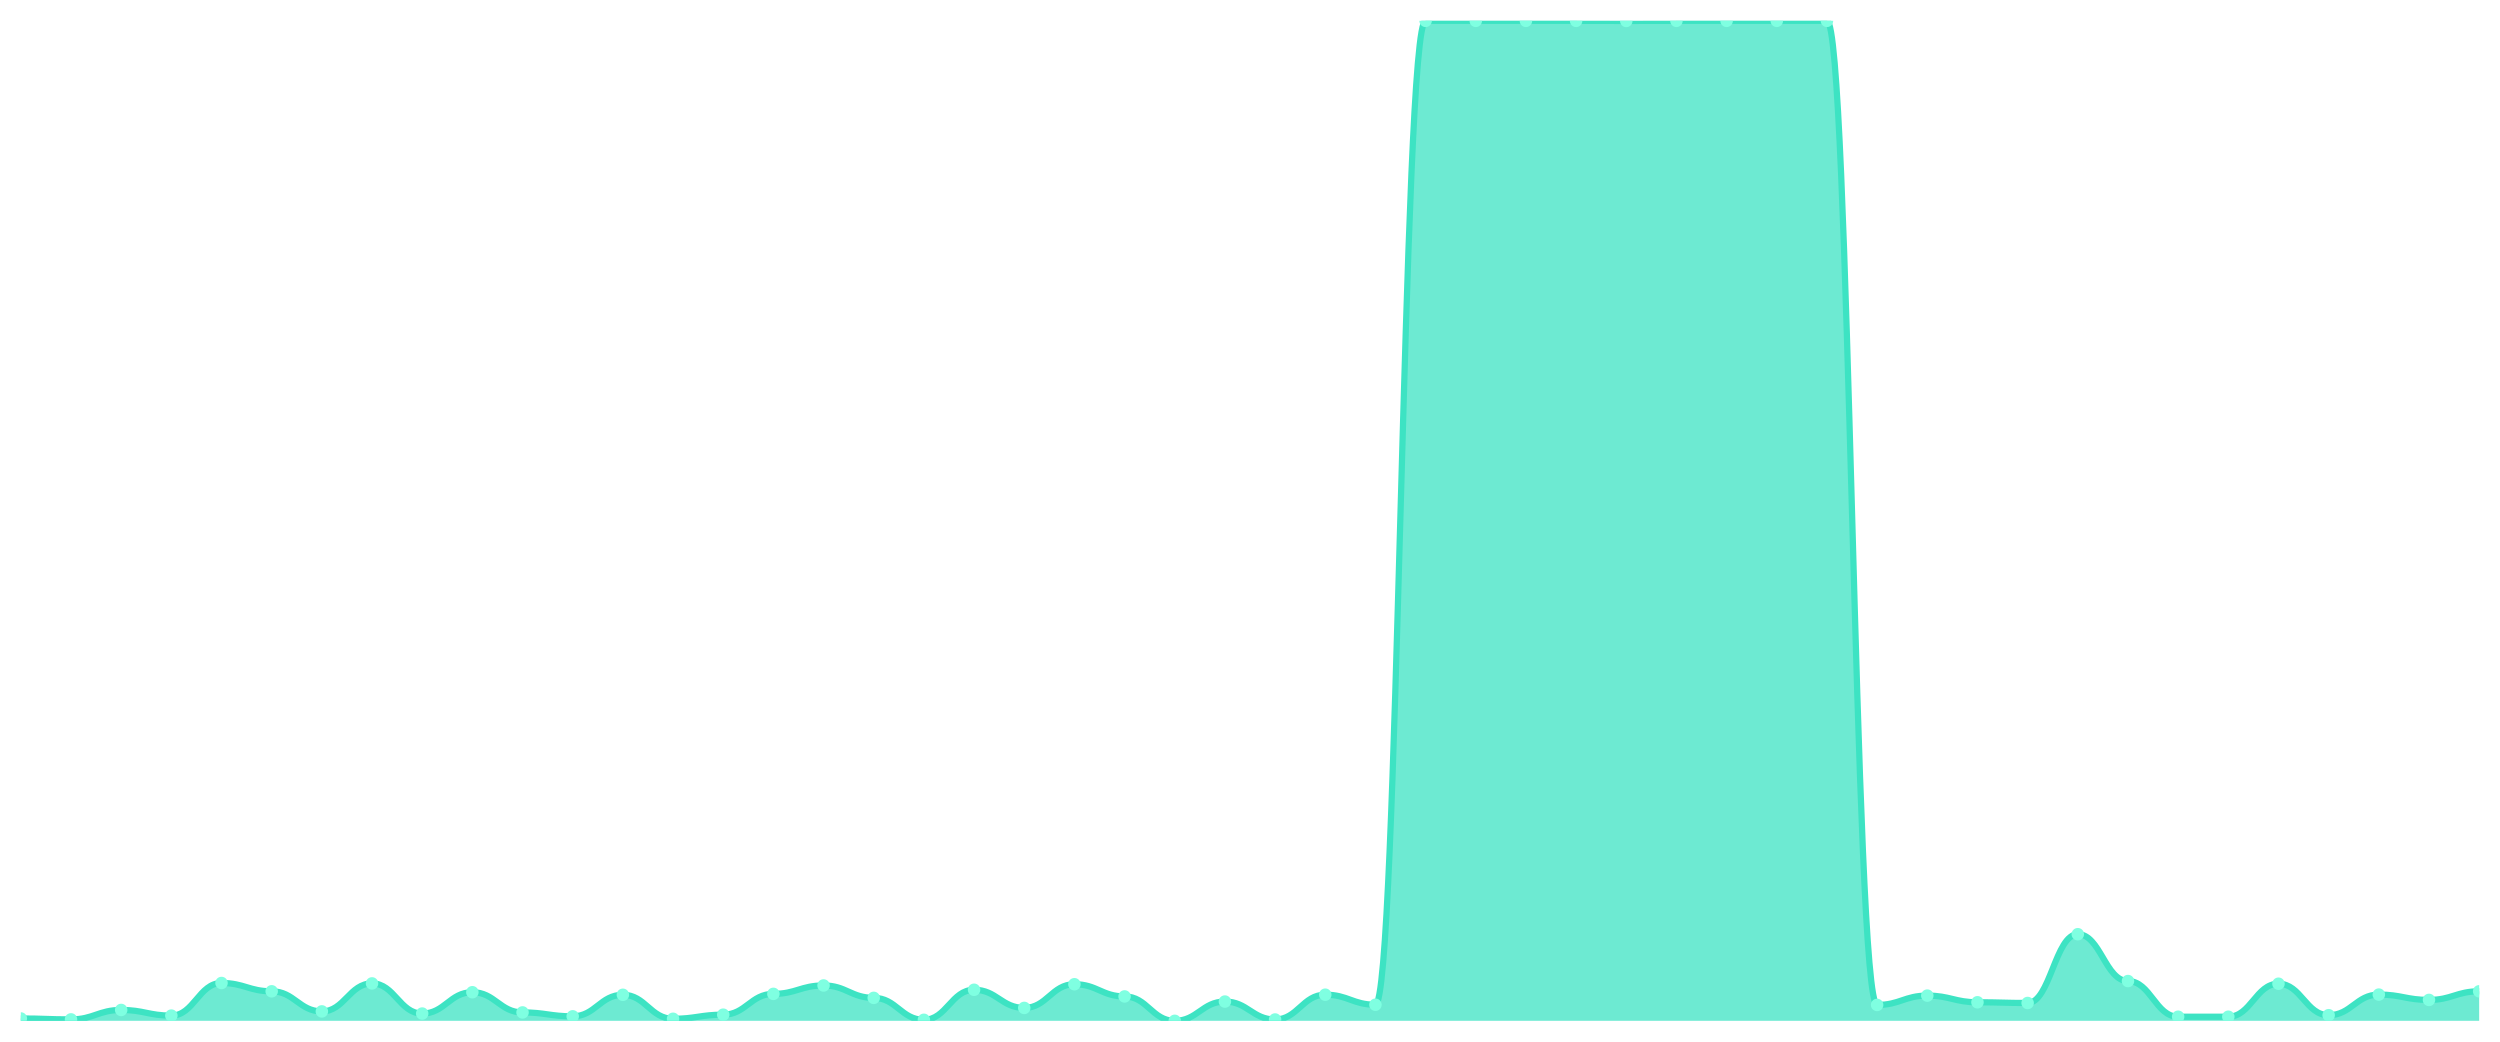
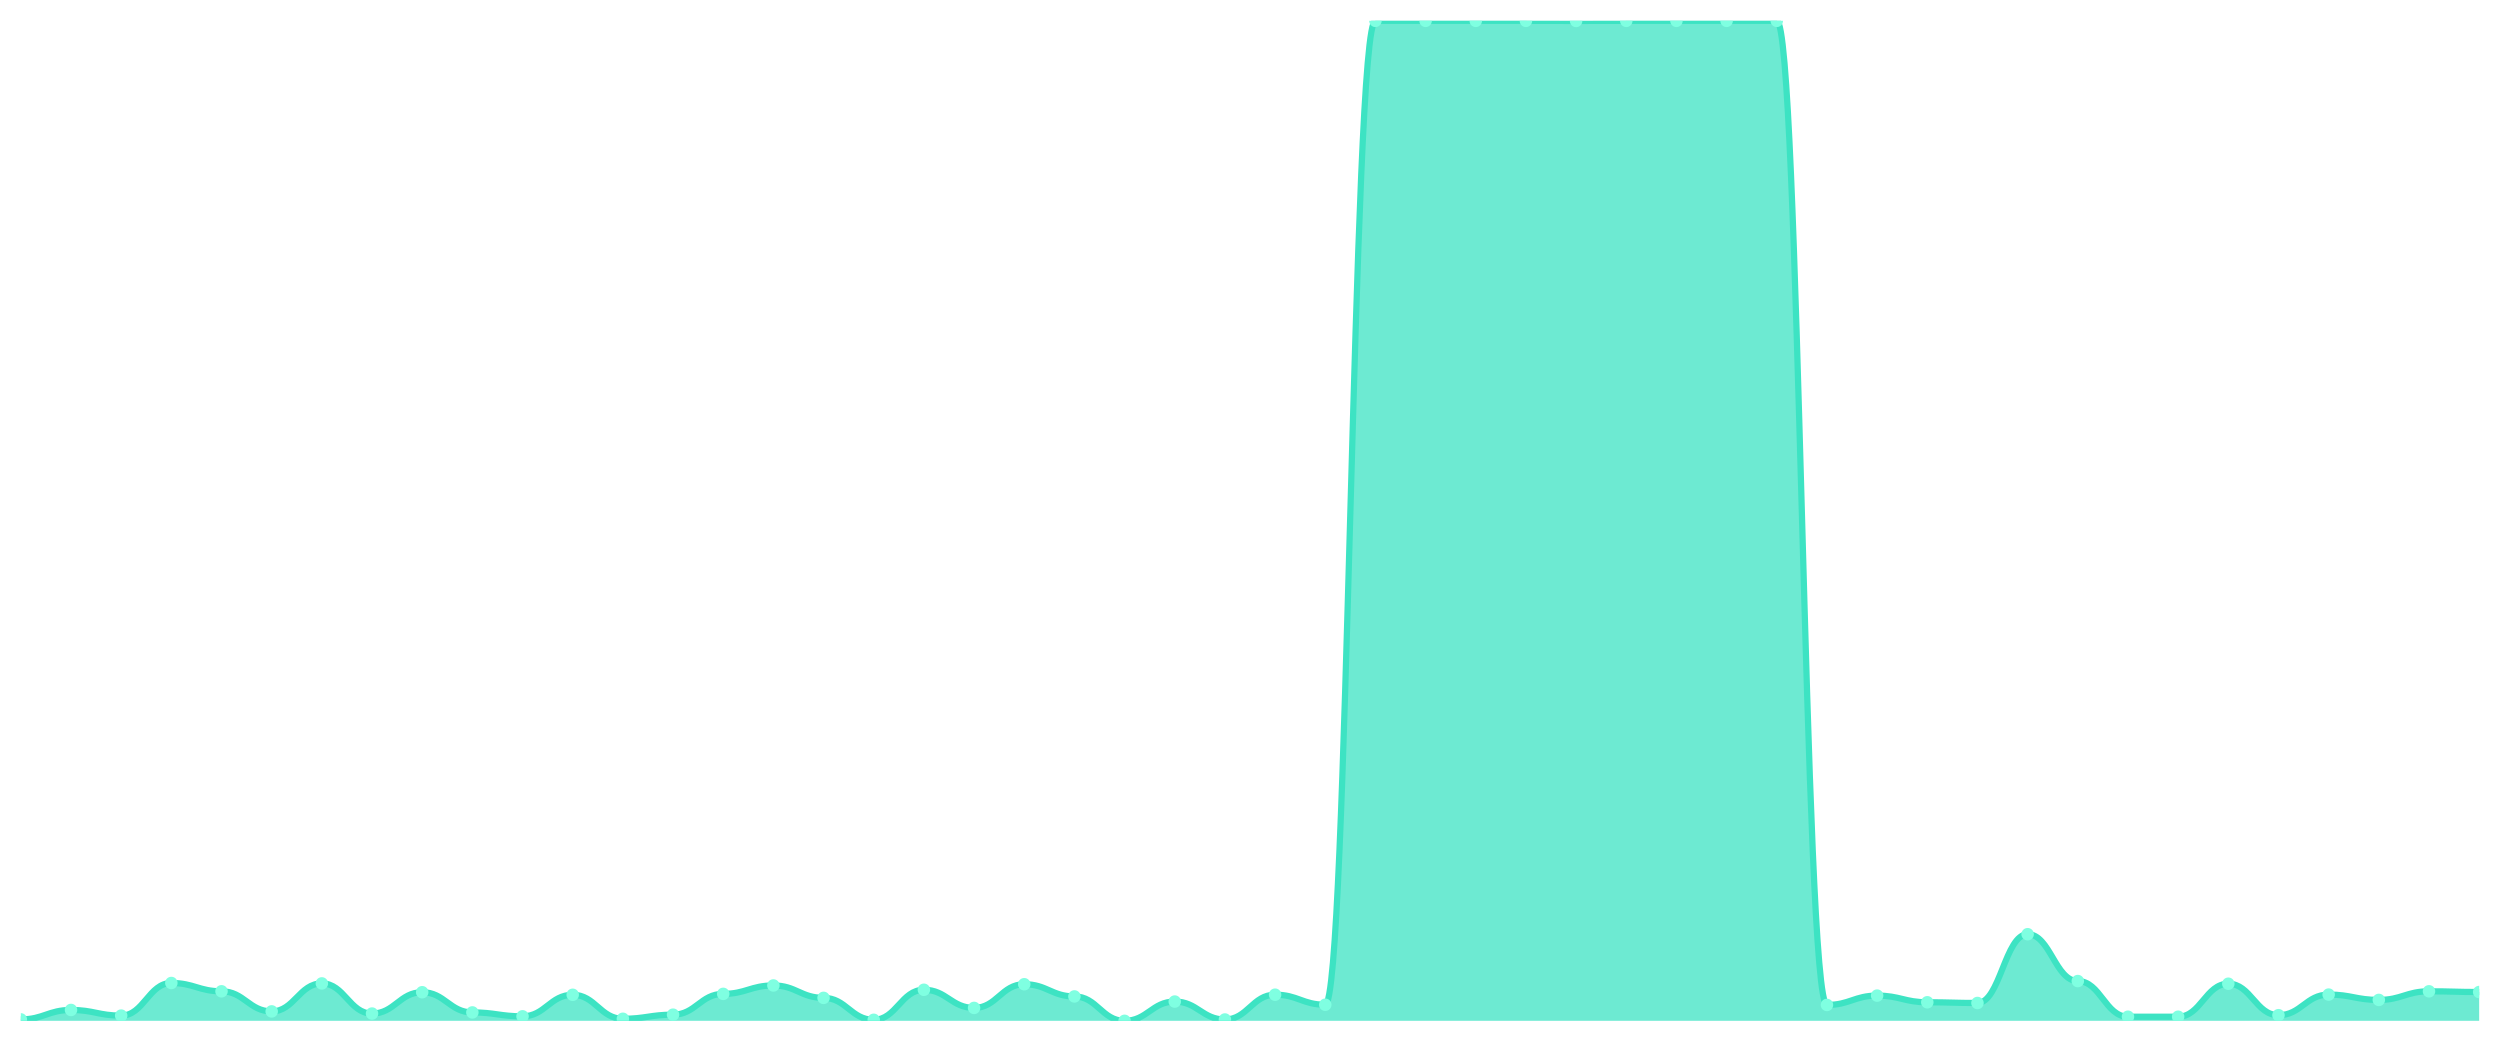
<svg xmlns="http://www.w3.org/2000/svg" viewBox="0 0 1200 500" width="1200" height="500">
  <defs>
    <clipPath id="c">
      <rect x="10" y="10" width="1180" height="480" />
    </clipPath>
  </defs>
  <rect width="1200" height="500" fill="none" />
  <g clip-path="url(#c)">
-     <path d="M 10,490 L 10,488.868 C 20.837,488.868 23.245,489.311 34.082,489.311 C 44.918,489.311 47.327,484.784 58.163,484.784 C 69,484.784 71.408,487.491 82.245,487.491 C 93.082,487.491 95.49,471.843 106.327,471.843 C 117.163,471.843 119.571,475.829 130.408,475.829 C 141.245,475.829 143.653,485.473 154.49,485.473 C 165.327,485.473 167.735,472.04 178.571,472.04 C 189.408,472.04 191.816,486.506 202.653,486.506 C 213.49,486.506 215.898,476.272 226.735,476.272 C 237.571,476.272 239.98,485.965 250.816,485.965 C 261.653,485.965 264.061,487.835 274.898,487.835 C 285.735,487.835 288.143,477.502 298.98,477.502 C 309.816,477.502 312.224,489.016 323.061,489.016 C 333.898,489.016 336.306,487.048 347.143,487.048 C 357.98,487.048 360.388,477.059 371.224,477.059 C 382.061,477.059 384.469,473.024 395.306,473.024 C 406.143,473.024 408.551,478.978 419.388,478.978 C 430.224,478.978 432.633,489.508 443.469,489.508 C 454.306,489.508 456.714,475.091 467.551,475.091 C 478.388,475.091 480.796,483.8 491.633,483.8 C 502.469,483.8 504.878,472.434 515.714,472.434 C 526.551,472.434 528.959,478.289 539.796,478.289 C 550.633,478.289 553.041,490 563.878,490 C 574.714,490 577.122,480.749 587.959,480.749 C 598.796,480.749 601.204,489.36 612.041,489.36 C 622.878,489.36 625.286,477.453 636.122,477.453 C 646.959,477.453 649.367,482.275 660.204,482.275 C 671.041,482.275 673.449,10 684.286,10 C 695.122,10 697.531,10 708.367,10 C 719.204,10 721.612,10 732.449,10 C 743.286,10 745.694,10 756.531,10 C 767.367,10 769.776,10.049 780.612,10.049 C 791.449,10.049 793.857,10 804.694,10 C 815.531,10 817.939,10 828.776,10 C 839.612,10 842.02,10 852.857,10 C 863.694,10 866.102,10 876.939,10 C 887.776,10 890.184,482.373 901.02,482.373 C 911.857,482.373 914.265,477.895 925.102,477.895 C 935.939,477.895 938.347,481.094 949.184,481.094 C 960.02,481.094 962.429,481.438 973.265,481.438 C 984.102,481.438 986.51,448.421 997.347,448.421 C 1008.184,448.421 1010.592,470.908 1021.429,470.908 C 1032.265,470.908 1034.673,488.032 1045.51,488.032 C 1056.347,488.032 1058.755,488.032 1069.592,488.032 C 1080.429,488.032 1082.837,472.188 1093.673,472.188 C 1104.51,472.188 1106.918,487.294 1117.755,487.294 C 1128.592,487.294 1131,477.403 1141.837,477.403 C 1152.673,477.403 1155.082,479.962 1165.918,479.962 C 1176.755,479.962 1179.163,475.829 1190,475.829 L 1190,490 Z" fill="rgba(61,227,195,0.75)" />
-     <path d="M 10,488.868 C 20.837,488.868 23.245,489.311 34.082,489.311 C 44.918,489.311 47.327,484.784 58.163,484.784 C 69,484.784 71.408,487.491 82.245,487.491 C 93.082,487.491 95.49,471.843 106.327,471.843 C 117.163,471.843 119.571,475.829 130.408,475.829 C 141.245,475.829 143.653,485.473 154.49,485.473 C 165.327,485.473 167.735,472.04 178.571,472.04 C 189.408,472.04 191.816,486.506 202.653,486.506 C 213.49,486.506 215.898,476.272 226.735,476.272 C 237.571,476.272 239.98,485.965 250.816,485.965 C 261.653,485.965 264.061,487.835 274.898,487.835 C 285.735,487.835 288.143,477.502 298.98,477.502 C 309.816,477.502 312.224,489.016 323.061,489.016 C 333.898,489.016 336.306,487.048 347.143,487.048 C 357.98,487.048 360.388,477.059 371.224,477.059 C 382.061,477.059 384.469,473.024 395.306,473.024 C 406.143,473.024 408.551,478.978 419.388,478.978 C 430.224,478.978 432.633,489.508 443.469,489.508 C 454.306,489.508 456.714,475.091 467.551,475.091 C 478.388,475.091 480.796,483.8 491.633,483.8 C 502.469,483.8 504.878,472.434 515.714,472.434 C 526.551,472.434 528.959,478.289 539.796,478.289 C 550.633,478.289 553.041,490 563.878,490 C 574.714,490 577.122,480.749 587.959,480.749 C 598.796,480.749 601.204,489.36 612.041,489.36 C 622.878,489.36 625.286,477.453 636.122,477.453 C 646.959,477.453 649.367,482.275 660.204,482.275 C 671.041,482.275 673.449,10 684.286,10 C 695.122,10 697.531,10 708.367,10 C 719.204,10 721.612,10 732.449,10 C 743.286,10 745.694,10 756.531,10 C 767.367,10 769.776,10.049 780.612,10.049 C 791.449,10.049 793.857,10 804.694,10 C 815.531,10 817.939,10 828.776,10 C 839.612,10 842.02,10 852.857,10 C 863.694,10 866.102,10 876.939,10 C 887.776,10 890.184,482.373 901.02,482.373 C 911.857,482.373 914.265,477.895 925.102,477.895 C 935.939,477.895 938.347,481.094 949.184,481.094 C 960.02,481.094 962.429,481.438 973.265,481.438 C 984.102,481.438 986.51,448.421 997.347,448.421 C 1008.184,448.421 1010.592,470.908 1021.429,470.908 C 1032.265,470.908 1034.673,488.032 1045.51,488.032 C 1056.347,488.032 1058.755,488.032 1069.592,488.032 C 1080.429,488.032 1082.837,472.188 1093.673,472.188 C 1104.51,472.188 1106.918,487.294 1117.755,487.294 C 1128.592,487.294 1131,477.403 1141.837,477.403 C 1152.673,477.403 1155.082,479.962 1165.918,479.962 C 1176.755,479.962 1179.163,475.829 1190,475.829" fill="none" stroke="#3de3c3" stroke-width="3" stroke-linecap="round" stroke-linejoin="round" />
-     <circle cx="10" cy="488.868" r="3" fill="#7fffe1" />
-     <circle cx="34.082" cy="489.311" r="3" fill="#7fffe1" />
-     <circle cx="58.163" cy="484.784" r="3" fill="#7fffe1" />
-     <circle cx="82.245" cy="487.491" r="3" fill="#7fffe1" />
-     <circle cx="106.327" cy="471.843" r="3" fill="#7fffe1" />
-     <circle cx="130.408" cy="475.829" r="3" fill="#7fffe1" />
-     <circle cx="154.49" cy="485.473" r="3" fill="#7fffe1" />
-     <circle cx="178.571" cy="472.04" r="3" fill="#7fffe1" />
-     <circle cx="202.653" cy="486.506" r="3" fill="#7fffe1" />
-     <circle cx="226.735" cy="476.272" r="3" fill="#7fffe1" />
-     <circle cx="250.816" cy="485.965" r="3" fill="#7fffe1" />
-     <circle cx="274.898" cy="487.835" r="3" fill="#7fffe1" />
-     <circle cx="298.98" cy="477.502" r="3" fill="#7fffe1" />
-     <circle cx="323.061" cy="489.016" r="3" fill="#7fffe1" />
-     <circle cx="347.143" cy="487.048" r="3" fill="#7fffe1" />
-     <circle cx="371.224" cy="477.059" r="3" fill="#7fffe1" />
-     <circle cx="395.306" cy="473.024" r="3" fill="#7fffe1" />
-     <circle cx="419.388" cy="478.978" r="3" fill="#7fffe1" />
-     <circle cx="443.469" cy="489.508" r="3" fill="#7fffe1" />
-     <circle cx="467.551" cy="475.091" r="3" fill="#7fffe1" />
-     <circle cx="491.633" cy="483.8" r="3" fill="#7fffe1" />
-     <circle cx="515.714" cy="472.434" r="3" fill="#7fffe1" />
-     <circle cx="539.796" cy="478.289" r="3" fill="#7fffe1" />
-     <circle cx="563.878" cy="490" r="3" fill="#7fffe1" />
-     <circle cx="587.959" cy="480.749" r="3" fill="#7fffe1" />
-     <circle cx="612.041" cy="489.36" r="3" fill="#7fffe1" />
-     <circle cx="636.122" cy="477.453" r="3" fill="#7fffe1" />
-     <circle cx="660.204" cy="482.275" r="3" fill="#7fffe1" />
+     <path d="M 10,490 L 10,489.311 C 20.837,489.311 23.245,484.784 34.082,484.784 C 44.918,484.784 47.327,487.491 58.163,487.491 C 69,487.491 71.408,471.843 82.245,471.843 C 93.082,471.843 95.49,475.829 106.327,475.829 C 117.163,475.829 119.571,485.473 130.408,485.473 C 141.245,485.473 143.653,472.04 154.49,472.04 C 165.327,472.04 167.735,486.506 178.571,486.506 C 189.408,486.506 191.816,476.272 202.653,476.272 C 213.49,476.272 215.898,485.965 226.735,485.965 C 237.571,485.965 239.98,487.835 250.816,487.835 C 261.653,487.835 264.061,477.502 274.898,477.502 C 285.735,477.502 288.143,489.016 298.98,489.016 C 309.816,489.016 312.224,487.048 323.061,487.048 C 333.898,487.048 336.306,477.059 347.143,477.059 C 357.98,477.059 360.388,473.024 371.224,473.024 C 382.061,473.024 384.469,478.978 395.306,478.978 C 406.143,478.978 408.551,489.508 419.388,489.508 C 430.224,489.508 432.633,475.091 443.469,475.091 C 454.306,475.091 456.714,483.8 467.551,483.8 C 478.388,483.8 480.796,472.434 491.633,472.434 C 502.469,472.434 504.878,478.289 515.714,478.289 C 526.551,478.289 528.959,490 539.796,490 C 550.633,490 553.041,480.749 563.878,480.749 C 574.714,480.749 577.122,489.36 587.959,489.36 C 598.796,489.36 601.204,477.453 612.041,477.453 C 622.878,477.453 625.286,482.275 636.122,482.275 C 646.959,482.275 649.367,10 660.204,10 C 671.041,10 673.449,10 684.286,10 C 695.122,10 697.531,10 708.367,10 C 719.204,10 721.612,10 732.449,10 C 743.286,10 745.694,10.049 756.531,10.049 C 767.367,10.049 769.776,10 780.612,10 C 791.449,10 793.857,10 804.694,10 C 815.531,10 817.939,10 828.776,10 C 839.612,10 842.02,10 852.857,10 C 863.694,10 866.102,482.373 876.939,482.373 C 887.776,482.373 890.184,477.895 901.02,477.895 C 911.857,477.895 914.265,481.094 925.102,481.094 C 935.939,481.094 938.347,481.438 949.184,481.438 C 960.02,481.438 962.429,448.421 973.265,448.421 C 984.102,448.421 986.51,470.908 997.347,470.908 C 1008.184,470.908 1010.592,488.032 1021.429,488.032 C 1032.265,488.032 1034.673,488.032 1045.51,488.032 C 1056.347,488.032 1058.755,472.188 1069.592,472.188 C 1080.429,472.188 1082.837,487.294 1093.673,487.294 C 1104.51,487.294 1106.918,477.403 1117.755,477.403 C 1128.592,477.403 1131,479.962 1141.837,479.962 C 1152.673,479.962 1155.082,475.829 1165.918,475.829 C 1176.755,475.829 1179.163,476.173 1190,476.173 L 1190,490 Z" fill="rgba(61,227,195,0.75)" />
+     <path d="M 10,489.311 C 20.837,489.311 23.245,484.784 34.082,484.784 C 44.918,484.784 47.327,487.491 58.163,487.491 C 69,487.491 71.408,471.843 82.245,471.843 C 93.082,471.843 95.49,475.829 106.327,475.829 C 117.163,475.829 119.571,485.473 130.408,485.473 C 141.245,485.473 143.653,472.04 154.49,472.04 C 165.327,472.04 167.735,486.506 178.571,486.506 C 189.408,486.506 191.816,476.272 202.653,476.272 C 213.49,476.272 215.898,485.965 226.735,485.965 C 237.571,485.965 239.98,487.835 250.816,487.835 C 261.653,487.835 264.061,477.502 274.898,477.502 C 285.735,477.502 288.143,489.016 298.98,489.016 C 309.816,489.016 312.224,487.048 323.061,487.048 C 333.898,487.048 336.306,477.059 347.143,477.059 C 357.98,477.059 360.388,473.024 371.224,473.024 C 382.061,473.024 384.469,478.978 395.306,478.978 C 406.143,478.978 408.551,489.508 419.388,489.508 C 430.224,489.508 432.633,475.091 443.469,475.091 C 454.306,475.091 456.714,483.8 467.551,483.8 C 478.388,483.8 480.796,472.434 491.633,472.434 C 502.469,472.434 504.878,478.289 515.714,478.289 C 526.551,478.289 528.959,490 539.796,490 C 550.633,490 553.041,480.749 563.878,480.749 C 574.714,480.749 577.122,489.36 587.959,489.36 C 598.796,489.36 601.204,477.453 612.041,477.453 C 622.878,477.453 625.286,482.275 636.122,482.275 C 646.959,482.275 649.367,10 660.204,10 C 671.041,10 673.449,10 684.286,10 C 695.122,10 697.531,10 708.367,10 C 719.204,10 721.612,10 732.449,10 C 743.286,10 745.694,10.049 756.531,10.049 C 767.367,10.049 769.776,10 780.612,10 C 791.449,10 793.857,10 804.694,10 C 815.531,10 817.939,10 828.776,10 C 839.612,10 842.02,10 852.857,10 C 863.694,10 866.102,482.373 876.939,482.373 C 887.776,482.373 890.184,477.895 901.02,477.895 C 911.857,477.895 914.265,481.094 925.102,481.094 C 935.939,481.094 938.347,481.438 949.184,481.438 C 960.02,481.438 962.429,448.421 973.265,448.421 C 984.102,448.421 986.51,470.908 997.347,470.908 C 1008.184,470.908 1010.592,488.032 1021.429,488.032 C 1032.265,488.032 1034.673,488.032 1045.51,488.032 C 1056.347,488.032 1058.755,472.188 1069.592,472.188 C 1080.429,472.188 1082.837,487.294 1093.673,487.294 C 1104.51,487.294 1106.918,477.403 1117.755,477.403 C 1128.592,477.403 1131,479.962 1141.837,479.962 C 1152.673,479.962 1155.082,475.829 1165.918,475.829 C 1176.755,475.829 1179.163,476.173 1190,476.173" fill="none" stroke="#3de3c3" stroke-width="3" stroke-linecap="round" stroke-linejoin="round" />
+     <circle cx="10" cy="489.311" r="3" fill="#7fffe1" />
+     <circle cx="34.082" cy="484.784" r="3" fill="#7fffe1" />
+     <circle cx="58.163" cy="487.491" r="3" fill="#7fffe1" />
+     <circle cx="82.245" cy="471.843" r="3" fill="#7fffe1" />
+     <circle cx="106.327" cy="475.829" r="3" fill="#7fffe1" />
+     <circle cx="130.408" cy="485.473" r="3" fill="#7fffe1" />
+     <circle cx="154.49" cy="472.04" r="3" fill="#7fffe1" />
+     <circle cx="178.571" cy="486.506" r="3" fill="#7fffe1" />
+     <circle cx="202.653" cy="476.272" r="3" fill="#7fffe1" />
+     <circle cx="226.735" cy="485.965" r="3" fill="#7fffe1" />
+     <circle cx="250.816" cy="487.835" r="3" fill="#7fffe1" />
+     <circle cx="274.898" cy="477.502" r="3" fill="#7fffe1" />
+     <circle cx="298.98" cy="489.016" r="3" fill="#7fffe1" />
+     <circle cx="323.061" cy="487.048" r="3" fill="#7fffe1" />
+     <circle cx="347.143" cy="477.059" r="3" fill="#7fffe1" />
+     <circle cx="371.224" cy="473.024" r="3" fill="#7fffe1" />
+     <circle cx="395.306" cy="478.978" r="3" fill="#7fffe1" />
+     <circle cx="419.388" cy="489.508" r="3" fill="#7fffe1" />
+     <circle cx="443.469" cy="475.091" r="3" fill="#7fffe1" />
+     <circle cx="467.551" cy="483.8" r="3" fill="#7fffe1" />
+     <circle cx="491.633" cy="472.434" r="3" fill="#7fffe1" />
+     <circle cx="515.714" cy="478.289" r="3" fill="#7fffe1" />
+     <circle cx="539.796" cy="490" r="3" fill="#7fffe1" />
+     <circle cx="563.878" cy="480.749" r="3" fill="#7fffe1" />
+     <circle cx="587.959" cy="489.36" r="3" fill="#7fffe1" />
+     <circle cx="612.041" cy="477.453" r="3" fill="#7fffe1" />
+     <circle cx="636.122" cy="482.275" r="3" fill="#7fffe1" />
+     <circle cx="660.204" cy="10" r="3" fill="#7fffe1" />
    <circle cx="684.286" cy="10" r="3" fill="#7fffe1" />
    <circle cx="708.367" cy="10" r="3" fill="#7fffe1" />
    <circle cx="732.449" cy="10" r="3" fill="#7fffe1" />
-     <circle cx="756.531" cy="10" r="3" fill="#7fffe1" />
-     <circle cx="780.612" cy="10.049" r="3" fill="#7fffe1" />
+     <circle cx="756.531" cy="10.049" r="3" fill="#7fffe1" />
+     <circle cx="780.612" cy="10" r="3" fill="#7fffe1" />
    <circle cx="804.694" cy="10" r="3" fill="#7fffe1" />
    <circle cx="828.776" cy="10" r="3" fill="#7fffe1" />
    <circle cx="852.857" cy="10" r="3" fill="#7fffe1" />
-     <circle cx="876.939" cy="10" r="3" fill="#7fffe1" />
-     <circle cx="901.02" cy="482.373" r="3" fill="#7fffe1" />
-     <circle cx="925.102" cy="477.895" r="3" fill="#7fffe1" />
-     <circle cx="949.184" cy="481.094" r="3" fill="#7fffe1" />
-     <circle cx="973.265" cy="481.438" r="3" fill="#7fffe1" />
-     <circle cx="997.347" cy="448.421" r="3" fill="#7fffe1" />
-     <circle cx="1021.429" cy="470.908" r="3" fill="#7fffe1" />
+     <circle cx="876.939" cy="482.373" r="3" fill="#7fffe1" />
+     <circle cx="901.02" cy="477.895" r="3" fill="#7fffe1" />
+     <circle cx="925.102" cy="481.094" r="3" fill="#7fffe1" />
+     <circle cx="949.184" cy="481.438" r="3" fill="#7fffe1" />
+     <circle cx="973.265" cy="448.421" r="3" fill="#7fffe1" />
+     <circle cx="997.347" cy="470.908" r="3" fill="#7fffe1" />
+     <circle cx="1021.429" cy="488.032" r="3" fill="#7fffe1" />
    <circle cx="1045.51" cy="488.032" r="3" fill="#7fffe1" />
-     <circle cx="1069.592" cy="488.032" r="3" fill="#7fffe1" />
-     <circle cx="1093.673" cy="472.188" r="3" fill="#7fffe1" />
-     <circle cx="1117.755" cy="487.294" r="3" fill="#7fffe1" />
-     <circle cx="1141.837" cy="477.403" r="3" fill="#7fffe1" />
-     <circle cx="1165.918" cy="479.962" r="3" fill="#7fffe1" />
-     <circle cx="1190" cy="475.829" r="3" fill="#7fffe1" />
+     <circle cx="1069.592" cy="472.188" r="3" fill="#7fffe1" />
+     <circle cx="1093.673" cy="487.294" r="3" fill="#7fffe1" />
+     <circle cx="1117.755" cy="477.403" r="3" fill="#7fffe1" />
+     <circle cx="1141.837" cy="479.962" r="3" fill="#7fffe1" />
+     <circle cx="1165.918" cy="475.829" r="3" fill="#7fffe1" />
+     <circle cx="1190" cy="476.173" r="3" fill="#7fffe1" />
  </g>
</svg>
